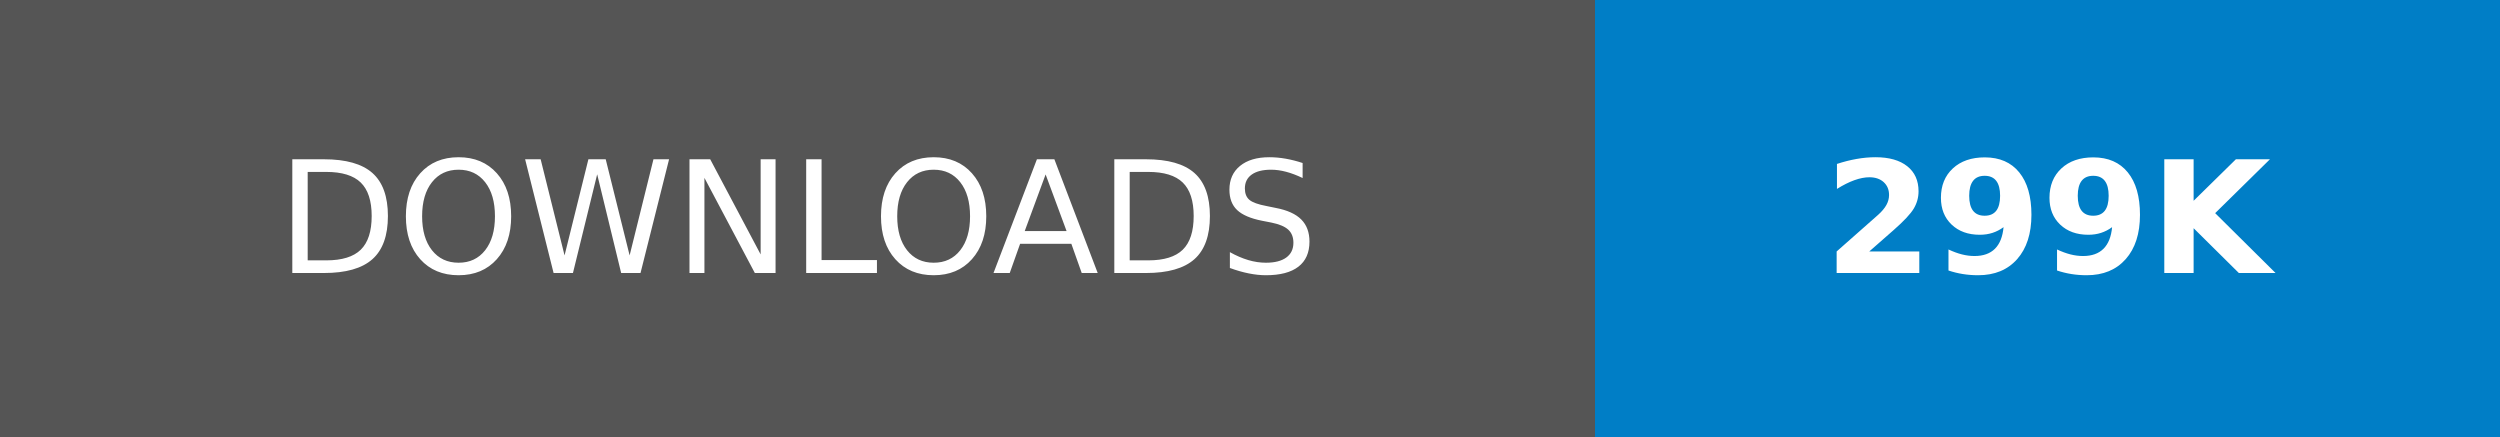
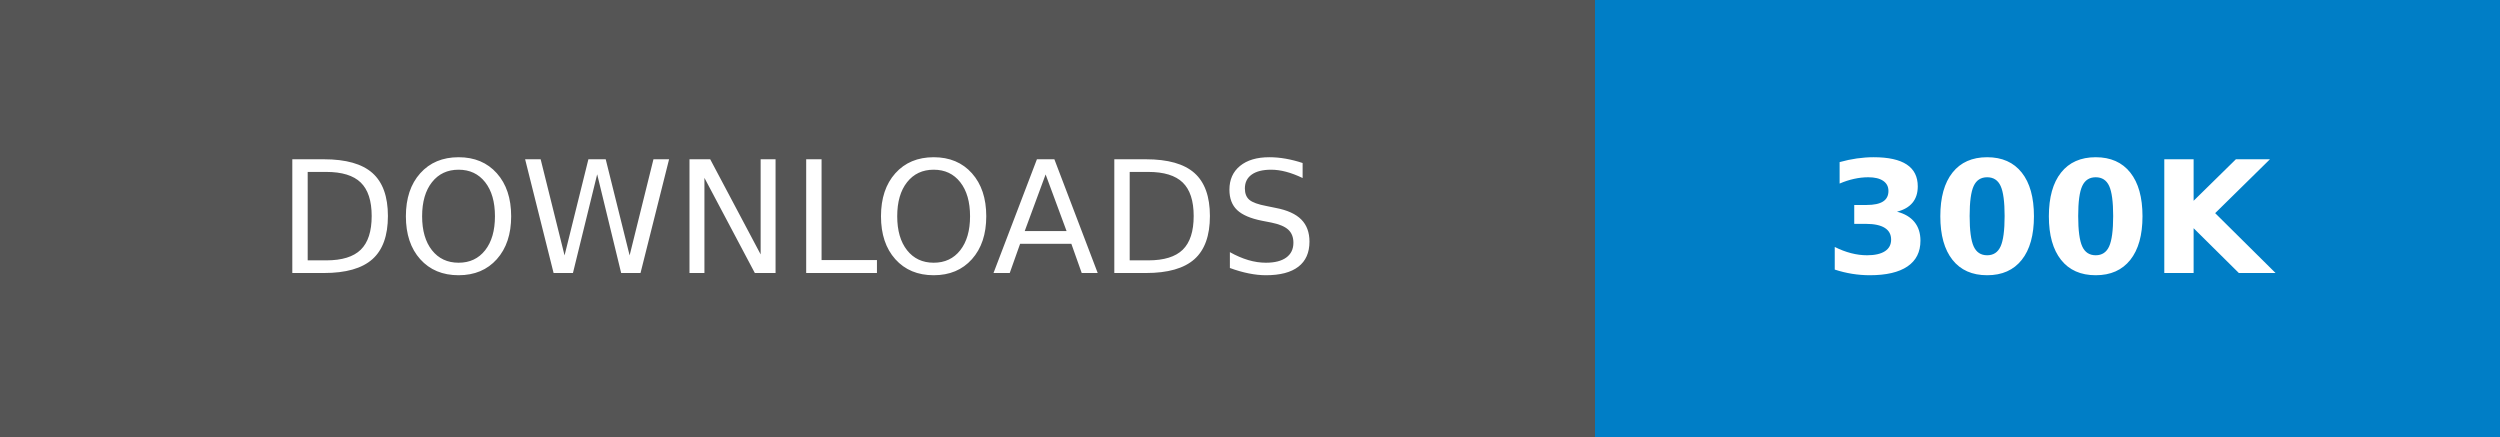
- <svg xmlns="http://www.w3.org/2000/svg" width="160.25" height="28" role="img" aria-label="DOWNLOADS: 299K">
+ <svg xmlns="http://www.w3.org/2000/svg" width="160.25" height="28" role="img" aria-label="DOWNLOADS: 300K">
  <g shape-rendering="crispEdges">
    <rect width="102.25" height="28" fill="#555" />
    <rect x="102.25" width="58" height="28" fill="#007ec6" />
  </g>
  <g fill="#fff" text-anchor="middle" font-family="Verdana,Geneva,DejaVu Sans,sans-serif" text-rendering="geometricPrecision" font-size="100">
    <text transform="scale(.1)" x="511.25" y="175" textLength="782.5" fill="#fff">DOWNLOADS</text>
-     <text transform="scale(.1)" x="1312.5" y="175" textLength="340" fill="#fff" font-weight="bold">299K</text>
+     <text transform="scale(.1)" x="1312.5" y="175" textLength="340" fill="#fff" font-weight="bold">300K</text>
  </g>
</svg>
